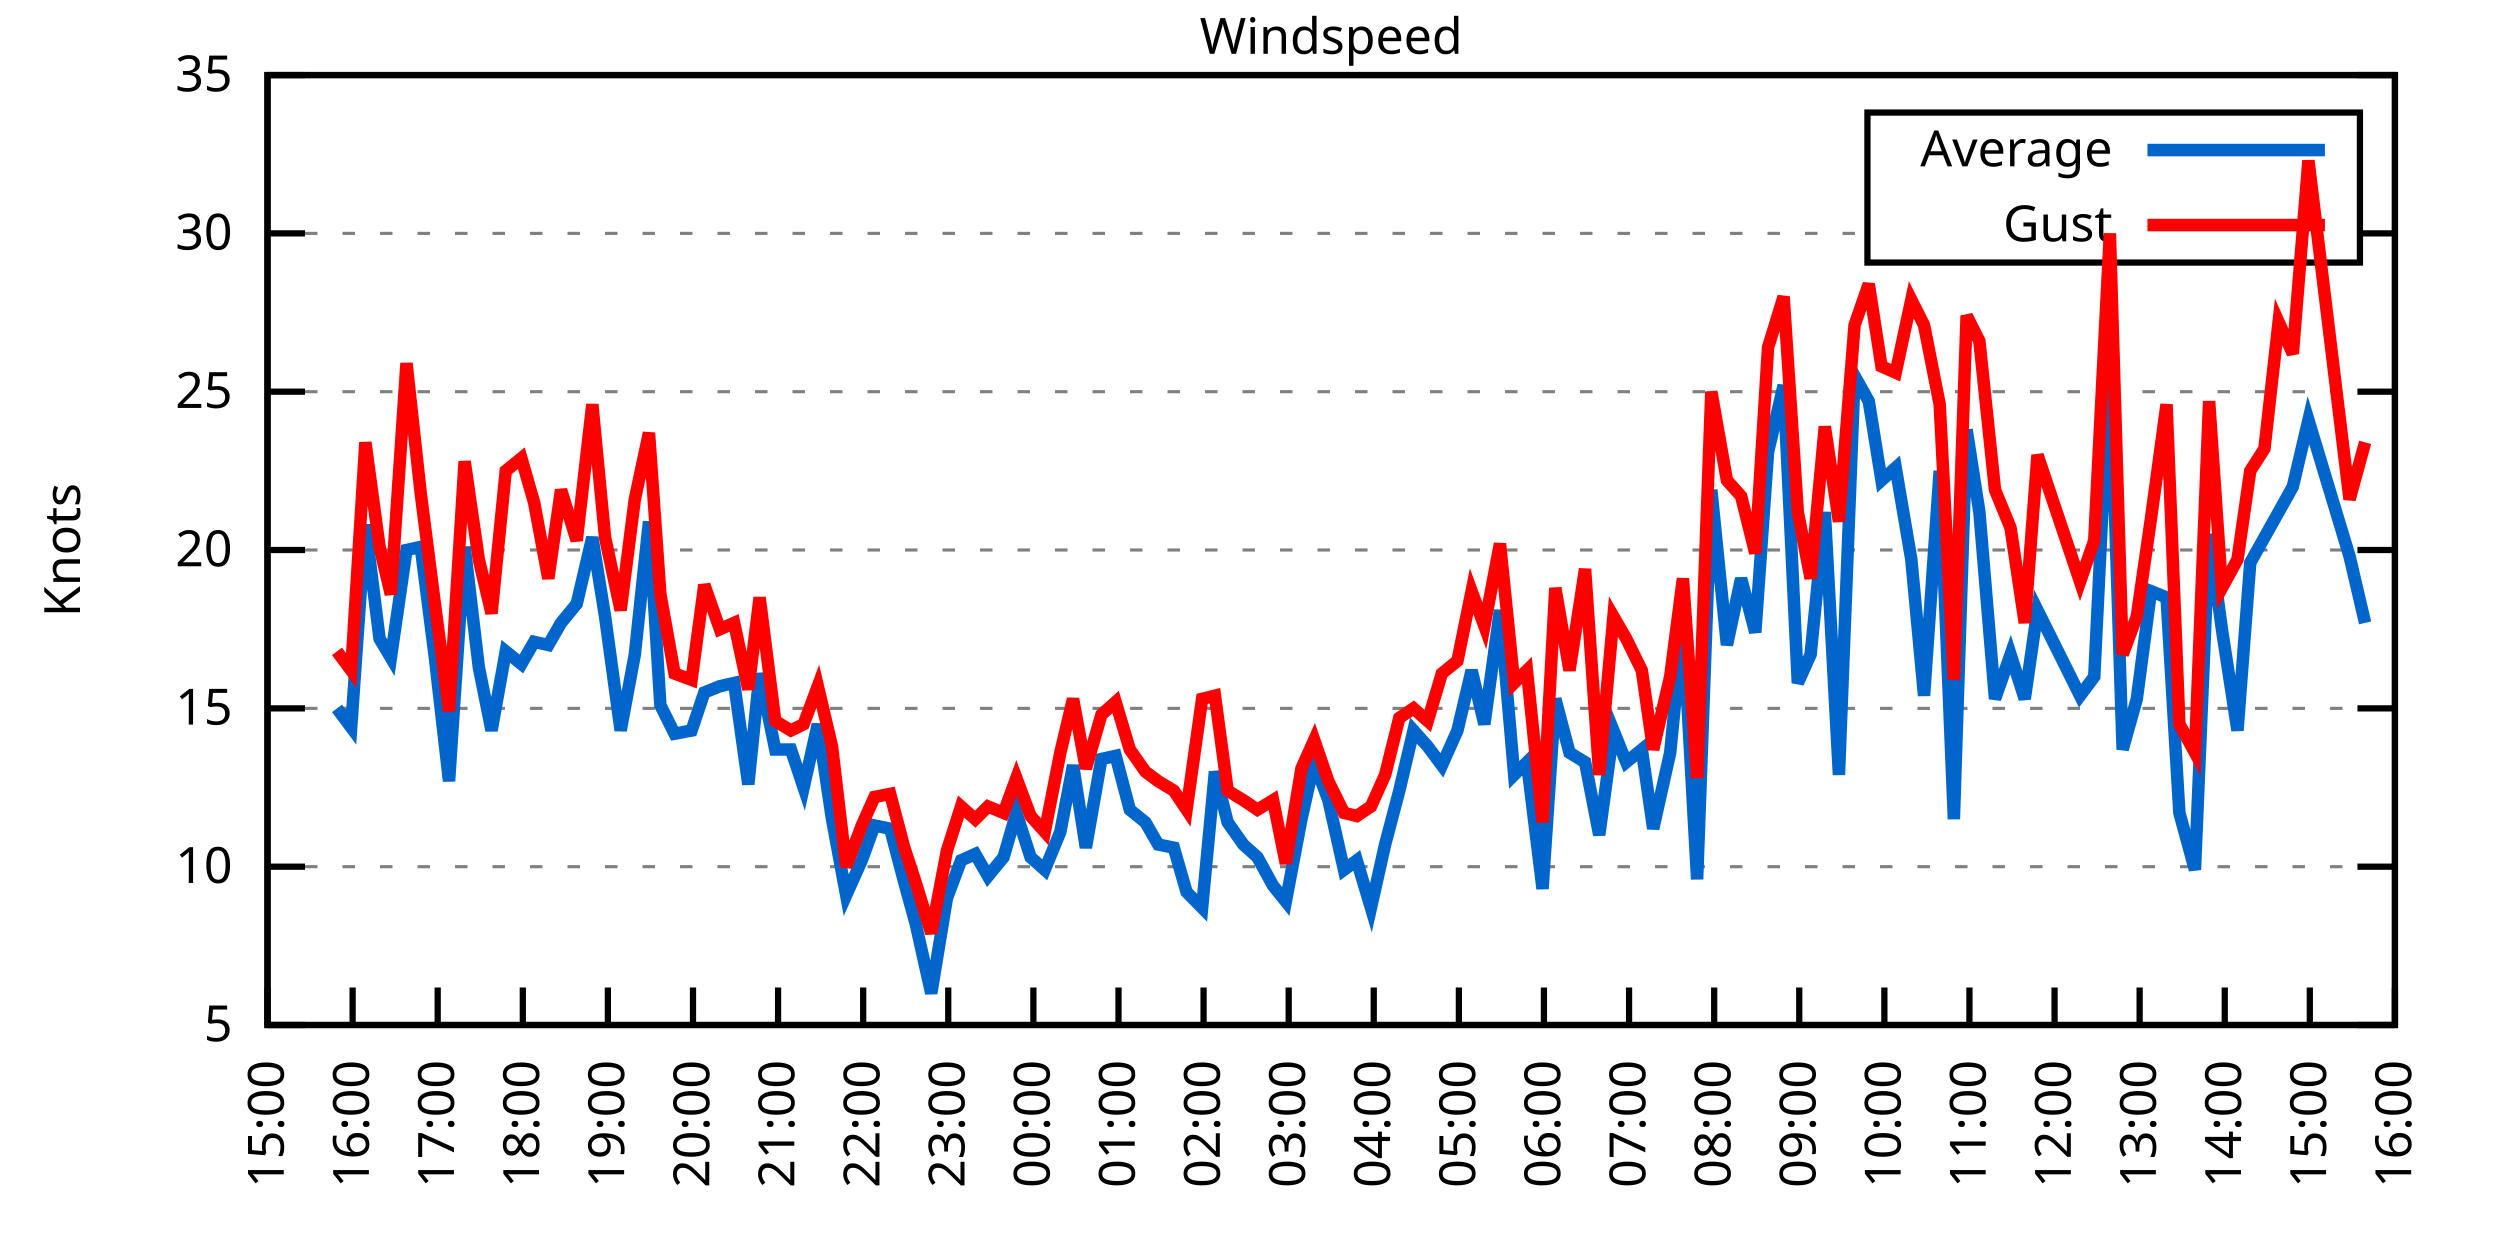
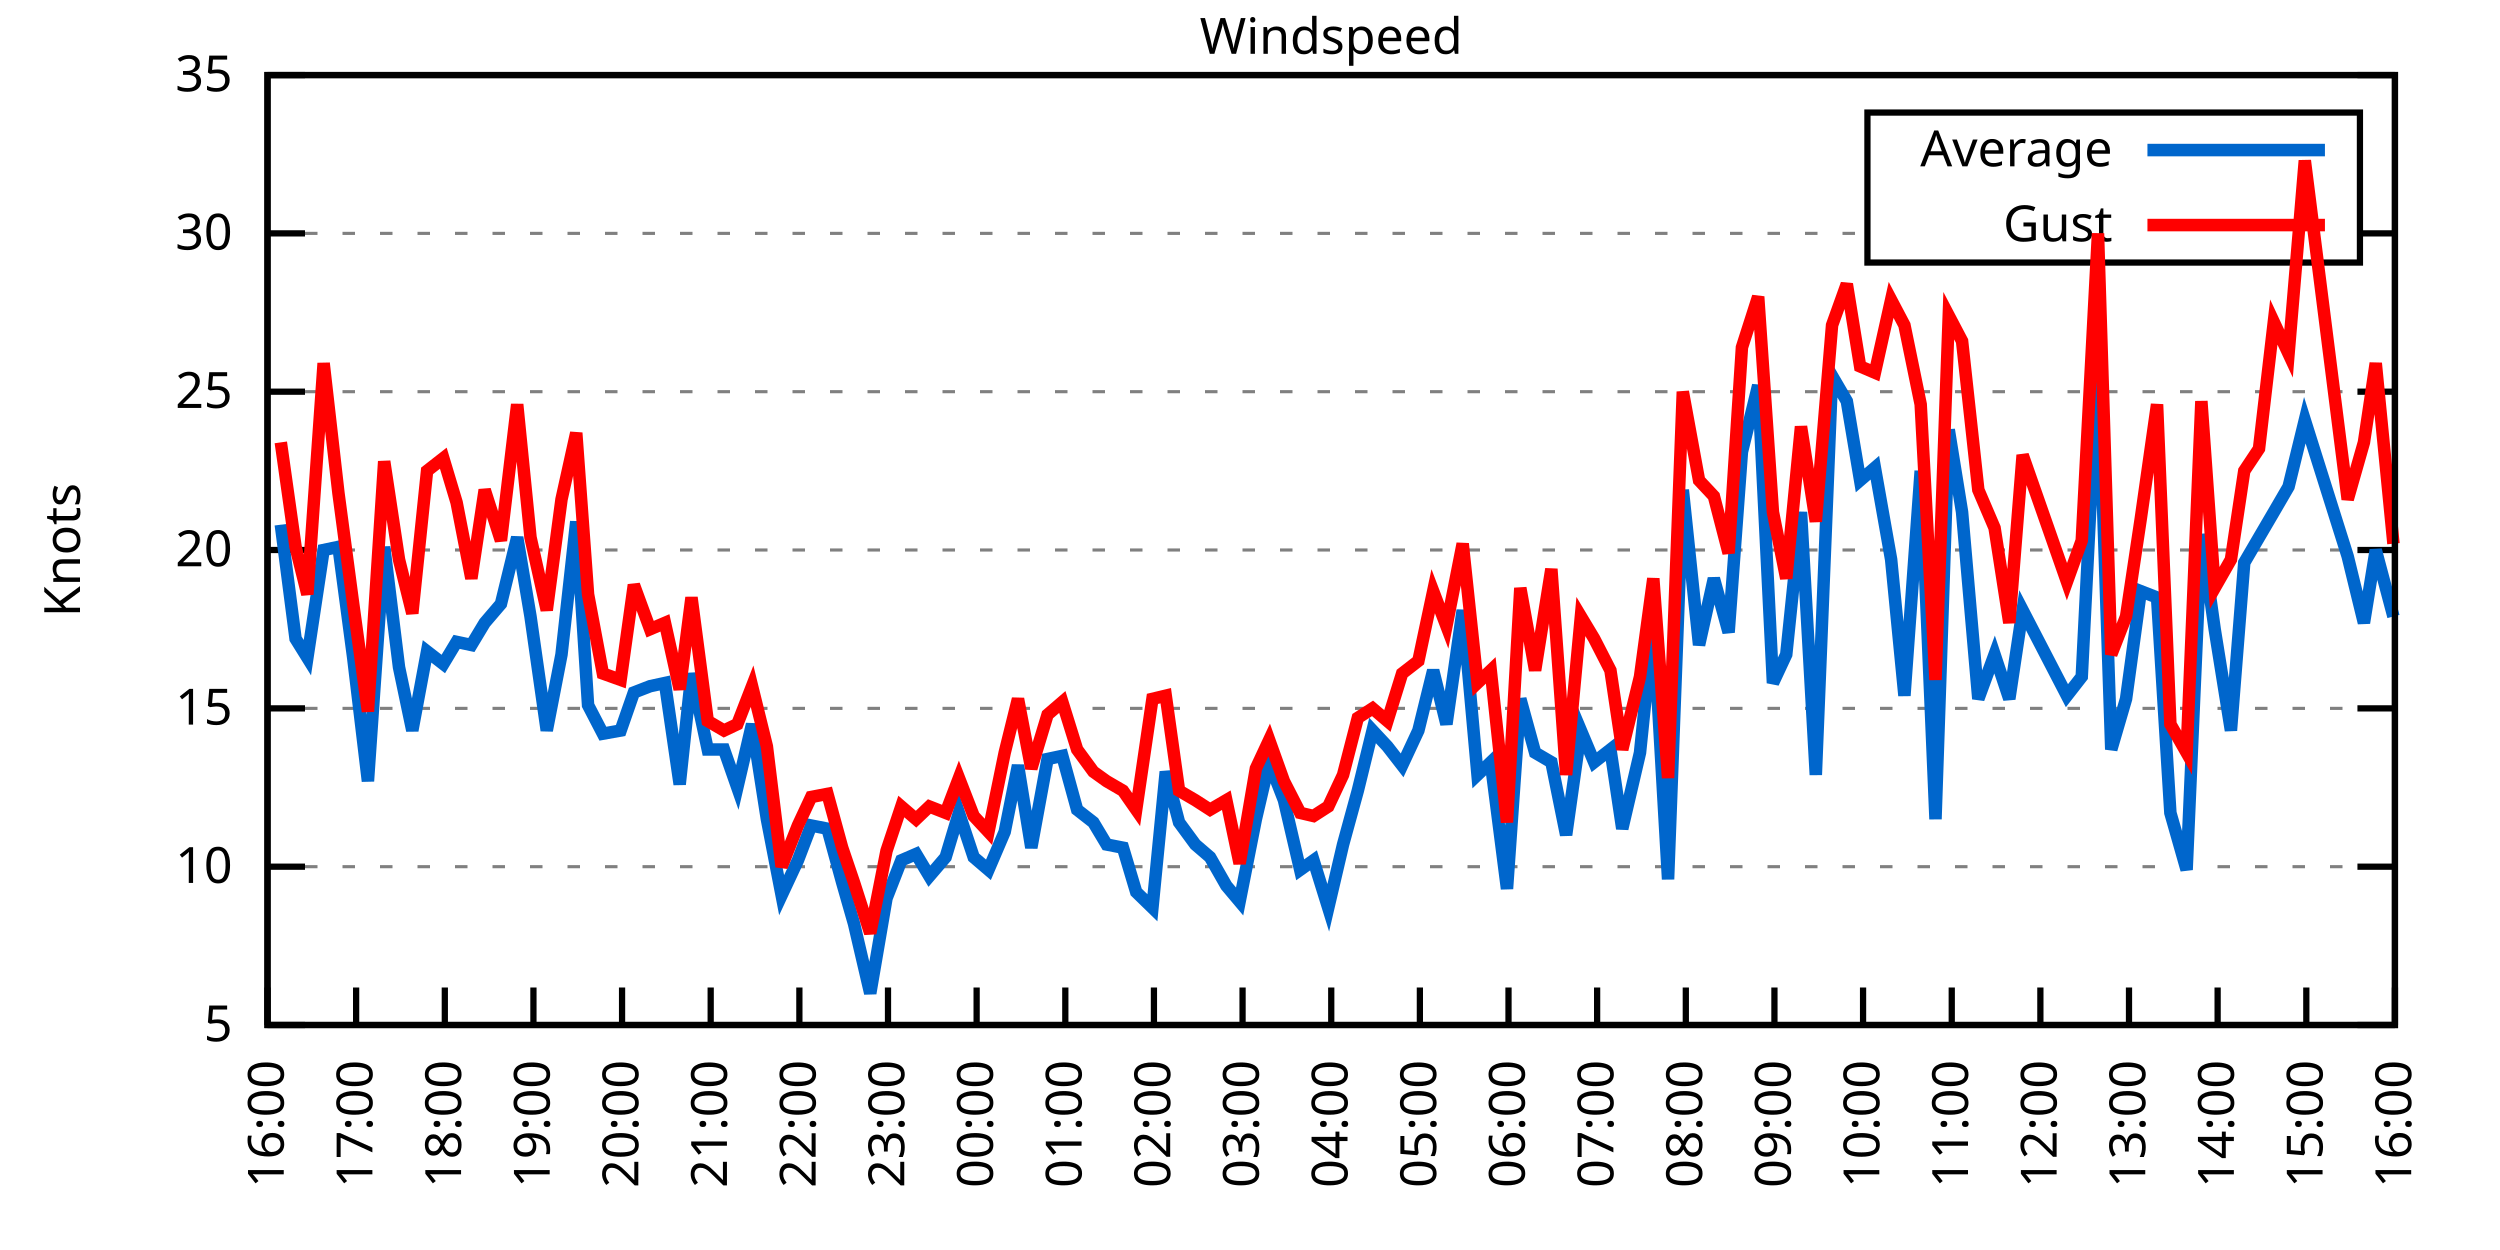
<svg xmlns="http://www.w3.org/2000/svg" xmlns:xlink="http://www.w3.org/1999/xlink" width="400" height="200" viewBox="0 0 400 200">
  <g id="gnuplot_canvas">
    <rect x="0" y="0" width="400" height="200" fill="none" />
    <defs>
      <circle id="gpDot" r="0.5" stroke-width="0.5" stroke="currentColor" />
      <path id="gpPt0" stroke-width="0.333" stroke="currentColor" d="M-1,0 h2 M0,-1 v2" />
      <path id="gpPt1" stroke-width="0.333" stroke="currentColor" d="M-1,-1 L1,1 M1,-1 L-1,1" />
      <path id="gpPt2" stroke-width="0.333" stroke="currentColor" d="M-1,0 L1,0 M0,-1 L0,1 M-1,-1 L1,1 M-1,1 L1,-1" />
      <rect id="gpPt3" stroke-width="0.333" stroke="currentColor" x="-1" y="-1" width="2" height="2" />
      <rect id="gpPt4" stroke-width="0.333" stroke="currentColor" fill="currentColor" x="-1" y="-1" width="2" height="2" />
      <circle id="gpPt5" stroke-width="0.333" stroke="currentColor" cx="0" cy="0" r="1" />
      <use xlink:href="#gpPt5" id="gpPt6" fill="currentColor" stroke="none" />
      <path id="gpPt7" stroke-width="0.333" stroke="currentColor" d="M0,-1.33 L-1.33,0.67 L1.33,0.67 z" />
      <use xlink:href="#gpPt7" id="gpPt8" fill="currentColor" stroke="none" />
      <use xlink:href="#gpPt7" id="gpPt9" stroke="currentColor" transform="rotate(180)" />
      <use xlink:href="#gpPt9" id="gpPt10" fill="currentColor" stroke="none" />
      <use xlink:href="#gpPt3" id="gpPt11" stroke="currentColor" transform="rotate(45)" />
      <use xlink:href="#gpPt11" id="gpPt12" fill="currentColor" stroke="none" />
      <path id="gpPt13" stroke-width="0.333" stroke="currentColor" d="M0,1.330 L1.265,0.411 L0.782,-1.067 L-0.782,-1.076 L-1.265,0.411 z" />
      <use xlink:href="#gpPt13" id="gpPt14" fill="currentColor" stroke="none" />
      <filter id="textbox" filterUnits="objectBoundingBox" x="0" y="0" height="1" width="1">
        <feFlood flood-color="white" flood-opacity="1" result="bgnd" />
        <feComposite in="SourceGraphic" in2="bgnd" operator="atop" />
      </filter>
      <filter id="greybox" filterUnits="objectBoundingBox" x="0" y="0" height="1" width="1">
        <feFlood flood-color="lightgrey" flood-opacity="1" result="grey" />
        <feComposite in="SourceGraphic" in2="grey" operator="atop" />
      </filter>
    </defs>
    <g fill="none" color="white" stroke="currentColor" stroke-width="1.00" stroke-linecap="butt" stroke-linejoin="miter">
</g>
    <g fill="none" color="black" stroke="currentColor" stroke-width="1.00" stroke-linecap="butt" stroke-linejoin="miter">
      <g stroke="none" shape-rendering="crispEdges">
        <polygon fill="rgb(255, 255, 255)" points="42.80,164.00 383.18,164.00 383.18,12.02 42.80,12.02 " />
      </g>
    </g>
    <g fill="none" color="black" stroke="currentColor" stroke-width="1.00" stroke-linecap="butt" stroke-linejoin="miter">
</g>
    <g fill="none" color="black" stroke="black" stroke-width="0.50" stroke-linecap="butt" stroke-linejoin="miter">
</g>
    <g fill="none" color="gray" stroke="currentColor" stroke-width="0.50" stroke-linecap="butt" stroke-linejoin="miter">
      <path stroke="gray" stroke-dasharray="2,4" class="gridline" d="M42.80,164.00 L383.19,164.00  " />
    </g>
    <g fill="none" color="gray" stroke="gray" stroke-width="1.00" stroke-linecap="butt" stroke-linejoin="miter">
</g>
    <g fill="none" color="black" stroke="currentColor" stroke-width="1.00" stroke-linecap="butt" stroke-linejoin="miter">
      <path stroke="black" d="M42.80,164.00 L48.80,164.00 M383.19,164.00 L377.19,164.00  " />
      <g transform="translate(37.20,166.60)" stroke="none" fill="black" font-family="Sans" font-size="8.00" text-anchor="end">
        <text>
          <tspan font-family="Sans"> 5</tspan>
        </text>
      </g>
    </g>
    <g fill="none" color="black" stroke="currentColor" stroke-width="1.00" stroke-linecap="butt" stroke-linejoin="miter">
</g>
    <g fill="none" color="black" stroke="black" stroke-width="0.50" stroke-linecap="butt" stroke-linejoin="miter">
</g>
    <g fill="none" color="gray" stroke="currentColor" stroke-width="0.50" stroke-linecap="butt" stroke-linejoin="miter">
      <path stroke="gray" stroke-dasharray="2,4" class="gridline" d="M42.80,138.67 L383.19,138.67  " />
    </g>
    <g fill="none" color="gray" stroke="gray" stroke-width="1.00" stroke-linecap="butt" stroke-linejoin="miter">
</g>
    <g fill="none" color="black" stroke="currentColor" stroke-width="1.00" stroke-linecap="butt" stroke-linejoin="miter">
      <path stroke="black" d="M42.80,138.67 L48.80,138.67 M383.19,138.67 L377.19,138.67  " />
      <g transform="translate(37.20,141.27)" stroke="none" fill="black" font-family="Sans" font-size="8.00" text-anchor="end">
        <text>
          <tspan font-family="Sans"> 10</tspan>
        </text>
      </g>
    </g>
    <g fill="none" color="black" stroke="currentColor" stroke-width="1.00" stroke-linecap="butt" stroke-linejoin="miter">
</g>
    <g fill="none" color="black" stroke="black" stroke-width="0.50" stroke-linecap="butt" stroke-linejoin="miter">
</g>
    <g fill="none" color="gray" stroke="currentColor" stroke-width="0.50" stroke-linecap="butt" stroke-linejoin="miter">
      <path stroke="gray" stroke-dasharray="2,4" class="gridline" d="M42.80,113.34 L383.19,113.34  " />
    </g>
    <g fill="none" color="gray" stroke="gray" stroke-width="1.00" stroke-linecap="butt" stroke-linejoin="miter">
</g>
    <g fill="none" color="black" stroke="currentColor" stroke-width="1.00" stroke-linecap="butt" stroke-linejoin="miter">
      <path stroke="black" d="M42.80,113.34 L48.80,113.34 M383.19,113.34 L377.19,113.34  " />
      <g transform="translate(37.20,115.94)" stroke="none" fill="black" font-family="Sans" font-size="8.00" text-anchor="end">
        <text>
          <tspan font-family="Sans"> 15</tspan>
        </text>
      </g>
    </g>
    <g fill="none" color="black" stroke="currentColor" stroke-width="1.00" stroke-linecap="butt" stroke-linejoin="miter">
</g>
    <g fill="none" color="black" stroke="black" stroke-width="0.50" stroke-linecap="butt" stroke-linejoin="miter">
</g>
    <g fill="none" color="gray" stroke="currentColor" stroke-width="0.50" stroke-linecap="butt" stroke-linejoin="miter">
      <path stroke="gray" stroke-dasharray="2,4" class="gridline" d="M42.80,88.00 L383.19,88.00  " />
    </g>
    <g fill="none" color="gray" stroke="gray" stroke-width="1.00" stroke-linecap="butt" stroke-linejoin="miter">
</g>
    <g fill="none" color="black" stroke="currentColor" stroke-width="1.00" stroke-linecap="butt" stroke-linejoin="miter">
      <path stroke="black" d="M42.80,88.00 L48.80,88.00 M383.19,88.00 L377.19,88.00  " />
      <g transform="translate(37.20,90.60)" stroke="none" fill="black" font-family="Sans" font-size="8.00" text-anchor="end">
        <text>
          <tspan font-family="Sans"> 20</tspan>
        </text>
      </g>
    </g>
    <g fill="none" color="black" stroke="currentColor" stroke-width="1.00" stroke-linecap="butt" stroke-linejoin="miter">
</g>
    <g fill="none" color="black" stroke="black" stroke-width="0.50" stroke-linecap="butt" stroke-linejoin="miter">
</g>
    <g fill="none" color="gray" stroke="currentColor" stroke-width="0.50" stroke-linecap="butt" stroke-linejoin="miter">
      <path stroke="gray" stroke-dasharray="2,4" class="gridline" d="M42.80,62.67 L383.19,62.67  " />
    </g>
    <g fill="none" color="gray" stroke="gray" stroke-width="1.00" stroke-linecap="butt" stroke-linejoin="miter">
</g>
    <g fill="none" color="black" stroke="currentColor" stroke-width="1.00" stroke-linecap="butt" stroke-linejoin="miter">
      <path stroke="black" d="M42.80,62.67 L48.80,62.67 M383.19,62.67 L377.19,62.67  " />
      <g transform="translate(37.20,65.27)" stroke="none" fill="black" font-family="Sans" font-size="8.00" text-anchor="end">
        <text>
          <tspan font-family="Sans"> 25</tspan>
        </text>
      </g>
    </g>
    <g fill="none" color="black" stroke="currentColor" stroke-width="1.00" stroke-linecap="butt" stroke-linejoin="miter">
</g>
    <g fill="none" color="black" stroke="black" stroke-width="0.50" stroke-linecap="butt" stroke-linejoin="miter">
</g>
    <g fill="none" color="gray" stroke="currentColor" stroke-width="0.50" stroke-linecap="butt" stroke-linejoin="miter">
      <path stroke="gray" stroke-dasharray="2,4" class="gridline" d="M42.80,37.34 L298.79,37.34 M377.59,37.34 L383.19,37.34  " />
    </g>
    <g fill="none" color="gray" stroke="gray" stroke-width="1.00" stroke-linecap="butt" stroke-linejoin="miter">
</g>
    <g fill="none" color="black" stroke="currentColor" stroke-width="1.00" stroke-linecap="butt" stroke-linejoin="miter">
      <path stroke="black" d="M42.80,37.34 L48.80,37.34 M383.19,37.34 L377.19,37.34  " />
      <g transform="translate(37.20,39.94)" stroke="none" fill="black" font-family="Sans" font-size="8.00" text-anchor="end">
        <text>
          <tspan font-family="Sans"> 30</tspan>
        </text>
      </g>
    </g>
    <g fill="none" color="black" stroke="currentColor" stroke-width="1.00" stroke-linecap="butt" stroke-linejoin="miter">
</g>
    <g fill="none" color="black" stroke="black" stroke-width="0.50" stroke-linecap="butt" stroke-linejoin="miter">
</g>
    <g fill="none" color="gray" stroke="currentColor" stroke-width="0.50" stroke-linecap="butt" stroke-linejoin="miter">
      <path stroke="gray" stroke-dasharray="2,4" class="gridline" d="M42.80,12.01 L383.19,12.01  " />
    </g>
    <g fill="none" color="gray" stroke="gray" stroke-width="1.00" stroke-linecap="butt" stroke-linejoin="miter">
</g>
    <g fill="none" color="black" stroke="currentColor" stroke-width="1.00" stroke-linecap="butt" stroke-linejoin="miter">
      <path stroke="black" d="M42.80,12.01 L48.80,12.01 M383.19,12.01 L377.19,12.01  " />
      <g transform="translate(37.20,14.61)" stroke="none" fill="black" font-family="Sans" font-size="8.00" text-anchor="end">
        <text>
          <tspan font-family="Sans"> 35</tspan>
        </text>
      </g>
    </g>
    <g fill="none" color="black" stroke="currentColor" stroke-width="1.00" stroke-linecap="butt" stroke-linejoin="miter">
      <path stroke="black" d="M42.80,164.00 L42.80,158.00  " />
      <g transform="translate(45.40,169.60) rotate(270.00)" stroke="none" fill="black" font-family="Sans" font-size="8.00" text-anchor="end">
        <text>
-           <tspan font-family="Sans">15:00</tspan>
-         </text>
-       </g>
-     </g>
-     <g fill="none" color="black" stroke="currentColor" stroke-width="1.00" stroke-linecap="butt" stroke-linejoin="miter">
-       <path stroke="black" d="M56.42,164.00 L56.42,158.00  " />
-       <g transform="translate(59.02,169.60) rotate(270.00)" stroke="none" fill="black" font-family="Sans" font-size="8.00" text-anchor="end">
-         <text>
          <tspan font-family="Sans">16:00</tspan>
        </text>
      </g>
    </g>
    <g fill="none" color="black" stroke="currentColor" stroke-width="1.00" stroke-linecap="butt" stroke-linejoin="miter">
-       <path stroke="black" d="M70.03,164.00 L70.03,158.00  " />
-       <g transform="translate(72.63,169.60) rotate(270.00)" stroke="none" fill="black" font-family="Sans" font-size="8.00" text-anchor="end">
+       <path stroke="black" d="M56.98,164.00 L56.98,158.00  " />
+       <g transform="translate(59.58,169.60) rotate(270.00)" stroke="none" fill="black" font-family="Sans" font-size="8.00" text-anchor="end">
        <text>
          <tspan font-family="Sans">17:00</tspan>
        </text>
      </g>
    </g>
    <g fill="none" color="black" stroke="currentColor" stroke-width="1.00" stroke-linecap="butt" stroke-linejoin="miter">
-       <path stroke="black" d="M83.65,164.00 L83.65,158.00  " />
-       <g transform="translate(86.25,169.60) rotate(270.00)" stroke="none" fill="black" font-family="Sans" font-size="8.00" text-anchor="end">
+       <path stroke="black" d="M71.17,164.00 L71.17,158.00  " />
+       <g transform="translate(73.77,169.60) rotate(270.00)" stroke="none" fill="black" font-family="Sans" font-size="8.00" text-anchor="end">
        <text>
          <tspan font-family="Sans">18:00</tspan>
        </text>
      </g>
    </g>
    <g fill="none" color="black" stroke="currentColor" stroke-width="1.00" stroke-linecap="butt" stroke-linejoin="miter">
-       <path stroke="black" d="M97.26,164.00 L97.26,158.00  " />
-       <g transform="translate(99.86,169.60) rotate(270.00)" stroke="none" fill="black" font-family="Sans" font-size="8.00" text-anchor="end">
+       <path stroke="black" d="M85.35,164.00 L85.35,158.00  " />
+       <g transform="translate(87.95,169.60) rotate(270.00)" stroke="none" fill="black" font-family="Sans" font-size="8.00" text-anchor="end">
        <text>
          <tspan font-family="Sans">19:00</tspan>
        </text>
      </g>
    </g>
    <g fill="none" color="black" stroke="currentColor" stroke-width="1.00" stroke-linecap="butt" stroke-linejoin="miter">
-       <path stroke="black" d="M110.88,164.00 L110.88,158.00  " />
-       <g transform="translate(113.48,169.60) rotate(270.00)" stroke="none" fill="black" font-family="Sans" font-size="8.00" text-anchor="end">
+       <path stroke="black" d="M99.53,164.00 L99.53,158.00  " />
+       <g transform="translate(102.13,169.60) rotate(270.00)" stroke="none" fill="black" font-family="Sans" font-size="8.00" text-anchor="end">
        <text>
          <tspan font-family="Sans">20:00</tspan>
        </text>
      </g>
    </g>
    <g fill="none" color="black" stroke="currentColor" stroke-width="1.00" stroke-linecap="butt" stroke-linejoin="miter">
-       <path stroke="black" d="M124.49,164.00 L124.49,158.00  " />
-       <g transform="translate(127.09,169.60) rotate(270.00)" stroke="none" fill="black" font-family="Sans" font-size="8.00" text-anchor="end">
+       <path stroke="black" d="M113.71,164.00 L113.71,158.00  " />
+       <g transform="translate(116.31,169.60) rotate(270.00)" stroke="none" fill="black" font-family="Sans" font-size="8.00" text-anchor="end">
        <text>
          <tspan font-family="Sans">21:00</tspan>
        </text>
      </g>
    </g>
    <g fill="none" color="black" stroke="currentColor" stroke-width="1.00" stroke-linecap="butt" stroke-linejoin="miter">
-       <path stroke="black" d="M138.11,164.00 L138.11,158.00  " />
-       <g transform="translate(140.71,169.60) rotate(270.00)" stroke="none" fill="black" font-family="Sans" font-size="8.00" text-anchor="end">
+       <path stroke="black" d="M127.90,164.00 L127.90,158.00  " />
+       <g transform="translate(130.50,169.60) rotate(270.00)" stroke="none" fill="black" font-family="Sans" font-size="8.00" text-anchor="end">
        <text>
          <tspan font-family="Sans">22:00</tspan>
        </text>
      </g>
    </g>
    <g fill="none" color="black" stroke="currentColor" stroke-width="1.00" stroke-linecap="butt" stroke-linejoin="miter">
-       <path stroke="black" d="M151.72,164.00 L151.72,158.00  " />
-       <g transform="translate(154.32,169.60) rotate(270.00)" stroke="none" fill="black" font-family="Sans" font-size="8.00" text-anchor="end">
+       <path stroke="black" d="M142.08,164.00 L142.08,158.00  " />
+       <g transform="translate(144.68,169.60) rotate(270.00)" stroke="none" fill="black" font-family="Sans" font-size="8.00" text-anchor="end">
        <text>
          <tspan font-family="Sans">23:00</tspan>
        </text>
      </g>
    </g>
    <g fill="none" color="black" stroke="currentColor" stroke-width="1.00" stroke-linecap="butt" stroke-linejoin="miter">
-       <path stroke="black" d="M165.34,164.00 L165.34,158.00  " />
-       <g transform="translate(167.94,169.60) rotate(270.00)" stroke="none" fill="black" font-family="Sans" font-size="8.00" text-anchor="end">
+       <path stroke="black" d="M156.26,164.00 L156.26,158.00  " />
+       <g transform="translate(158.86,169.60) rotate(270.00)" stroke="none" fill="black" font-family="Sans" font-size="8.00" text-anchor="end">
        <text>
          <tspan font-family="Sans">00:00</tspan>
        </text>
      </g>
    </g>
    <g fill="none" color="black" stroke="currentColor" stroke-width="1.00" stroke-linecap="butt" stroke-linejoin="miter">
-       <path stroke="black" d="M178.96,164.00 L178.96,158.00  " />
-       <g transform="translate(181.56,169.60) rotate(270.00)" stroke="none" fill="black" font-family="Sans" font-size="8.00" text-anchor="end">
+       <path stroke="black" d="M170.45,164.00 L170.45,158.00  " />
+       <g transform="translate(173.05,169.60) rotate(270.00)" stroke="none" fill="black" font-family="Sans" font-size="8.00" text-anchor="end">
        <text>
          <tspan font-family="Sans">01:00</tspan>
        </text>
      </g>
    </g>
    <g fill="none" color="black" stroke="currentColor" stroke-width="1.00" stroke-linecap="butt" stroke-linejoin="miter">
-       <path stroke="black" d="M192.57,164.00 L192.57,158.00  " />
-       <g transform="translate(195.17,169.60) rotate(270.00)" stroke="none" fill="black" font-family="Sans" font-size="8.00" text-anchor="end">
+       <path stroke="black" d="M184.63,164.00 L184.63,158.00  " />
+       <g transform="translate(187.23,169.60) rotate(270.00)" stroke="none" fill="black" font-family="Sans" font-size="8.00" text-anchor="end">
        <text>
          <tspan font-family="Sans">02:00</tspan>
        </text>
      </g>
    </g>
    <g fill="none" color="black" stroke="currentColor" stroke-width="1.00" stroke-linecap="butt" stroke-linejoin="miter">
-       <path stroke="black" d="M206.19,164.00 L206.19,158.00  " />
-       <g transform="translate(208.79,169.60) rotate(270.00)" stroke="none" fill="black" font-family="Sans" font-size="8.00" text-anchor="end">
+       <path stroke="black" d="M198.81,164.00 L198.81,158.00  " />
+       <g transform="translate(201.41,169.60) rotate(270.00)" stroke="none" fill="black" font-family="Sans" font-size="8.00" text-anchor="end">
        <text>
          <tspan font-family="Sans">03:00</tspan>
        </text>
      </g>
    </g>
    <g fill="none" color="black" stroke="currentColor" stroke-width="1.00" stroke-linecap="butt" stroke-linejoin="miter">
-       <path stroke="black" d="M219.80,164.00 L219.80,158.00  " />
-       <g transform="translate(222.40,169.60) rotate(270.00)" stroke="none" fill="black" font-family="Sans" font-size="8.00" text-anchor="end">
+       <path stroke="black" d="M213.00,164.00 L213.00,158.00  " />
+       <g transform="translate(215.60,169.60) rotate(270.00)" stroke="none" fill="black" font-family="Sans" font-size="8.00" text-anchor="end">
        <text>
          <tspan font-family="Sans">04:00</tspan>
        </text>
      </g>
    </g>
    <g fill="none" color="black" stroke="currentColor" stroke-width="1.00" stroke-linecap="butt" stroke-linejoin="miter">
-       <path stroke="black" d="M233.42,164.00 L233.42,158.00  " />
-       <g transform="translate(236.02,169.60) rotate(270.00)" stroke="none" fill="black" font-family="Sans" font-size="8.00" text-anchor="end">
+       <path stroke="black" d="M227.18,164.00 L227.18,158.00  " />
+       <g transform="translate(229.78,169.60) rotate(270.00)" stroke="none" fill="black" font-family="Sans" font-size="8.00" text-anchor="end">
        <text>
          <tspan font-family="Sans">05:00</tspan>
        </text>
      </g>
    </g>
    <g fill="none" color="black" stroke="currentColor" stroke-width="1.00" stroke-linecap="butt" stroke-linejoin="miter">
-       <path stroke="black" d="M247.03,164.00 L247.03,158.00  " />
-       <g transform="translate(249.63,169.60) rotate(270.00)" stroke="none" fill="black" font-family="Sans" font-size="8.00" text-anchor="end">
+       <path stroke="black" d="M241.36,164.00 L241.36,158.00  " />
+       <g transform="translate(243.96,169.60) rotate(270.00)" stroke="none" fill="black" font-family="Sans" font-size="8.00" text-anchor="end">
        <text>
          <tspan font-family="Sans">06:00</tspan>
        </text>
      </g>
    </g>
    <g fill="none" color="black" stroke="currentColor" stroke-width="1.00" stroke-linecap="butt" stroke-linejoin="miter">
-       <path stroke="black" d="M260.65,164.00 L260.65,158.00  " />
-       <g transform="translate(263.25,169.60) rotate(270.00)" stroke="none" fill="black" font-family="Sans" font-size="8.00" text-anchor="end">
+       <path stroke="black" d="M255.54,164.00 L255.54,158.00  " />
+       <g transform="translate(258.14,169.60) rotate(270.00)" stroke="none" fill="black" font-family="Sans" font-size="8.00" text-anchor="end">
        <text>
          <tspan font-family="Sans">07:00</tspan>
        </text>
      </g>
    </g>
    <g fill="none" color="black" stroke="currentColor" stroke-width="1.00" stroke-linecap="butt" stroke-linejoin="miter">
-       <path stroke="black" d="M274.27,164.00 L274.27,158.00  " />
-       <g transform="translate(276.87,169.60) rotate(270.00)" stroke="none" fill="black" font-family="Sans" font-size="8.00" text-anchor="end">
+       <path stroke="black" d="M269.73,164.00 L269.73,158.00  " />
+       <g transform="translate(272.33,169.60) rotate(270.00)" stroke="none" fill="black" font-family="Sans" font-size="8.00" text-anchor="end">
        <text>
          <tspan font-family="Sans">08:00</tspan>
        </text>
      </g>
    </g>
    <g fill="none" color="black" stroke="currentColor" stroke-width="1.00" stroke-linecap="butt" stroke-linejoin="miter">
-       <path stroke="black" d="M287.88,164.00 L287.88,158.00  " />
-       <g transform="translate(290.48,169.60) rotate(270.00)" stroke="none" fill="black" font-family="Sans" font-size="8.00" text-anchor="end">
+       <path stroke="black" d="M283.91,164.00 L283.91,158.00  " />
+       <g transform="translate(286.51,169.60) rotate(270.00)" stroke="none" fill="black" font-family="Sans" font-size="8.00" text-anchor="end">
        <text>
          <tspan font-family="Sans">09:00</tspan>
        </text>
      </g>
    </g>
    <g fill="none" color="black" stroke="currentColor" stroke-width="1.00" stroke-linecap="butt" stroke-linejoin="miter">
-       <path stroke="black" d="M301.50,164.00 L301.50,158.00  " />
-       <g transform="translate(304.10,169.60) rotate(270.00)" stroke="none" fill="black" font-family="Sans" font-size="8.00" text-anchor="end">
+       <path stroke="black" d="M298.09,164.00 L298.09,158.00  " />
+       <g transform="translate(300.69,169.60) rotate(270.00)" stroke="none" fill="black" font-family="Sans" font-size="8.00" text-anchor="end">
        <text>
          <tspan font-family="Sans">10:00</tspan>
        </text>
      </g>
    </g>
    <g fill="none" color="black" stroke="currentColor" stroke-width="1.00" stroke-linecap="butt" stroke-linejoin="miter">
-       <path stroke="black" d="M315.11,164.00 L315.11,158.00  " />
-       <g transform="translate(317.71,169.60) rotate(270.00)" stroke="none" fill="black" font-family="Sans" font-size="8.00" text-anchor="end">
+       <path stroke="black" d="M312.28,164.00 L312.28,158.00  " />
+       <g transform="translate(314.88,169.60) rotate(270.00)" stroke="none" fill="black" font-family="Sans" font-size="8.00" text-anchor="end">
        <text>
          <tspan font-family="Sans">11:00</tspan>
        </text>
      </g>
    </g>
    <g fill="none" color="black" stroke="currentColor" stroke-width="1.00" stroke-linecap="butt" stroke-linejoin="miter">
-       <path stroke="black" d="M328.73,164.00 L328.73,158.00  " />
-       <g transform="translate(331.33,169.60) rotate(270.00)" stroke="none" fill="black" font-family="Sans" font-size="8.00" text-anchor="end">
+       <path stroke="black" d="M326.46,164.00 L326.46,158.00  " />
+       <g transform="translate(329.06,169.60) rotate(270.00)" stroke="none" fill="black" font-family="Sans" font-size="8.00" text-anchor="end">
        <text>
          <tspan font-family="Sans">12:00</tspan>
        </text>
      </g>
    </g>
    <g fill="none" color="black" stroke="currentColor" stroke-width="1.00" stroke-linecap="butt" stroke-linejoin="miter">
-       <path stroke="black" d="M342.34,164.00 L342.34,158.00  " />
-       <g transform="translate(344.94,169.60) rotate(270.00)" stroke="none" fill="black" font-family="Sans" font-size="8.00" text-anchor="end">
+       <path stroke="black" d="M340.64,164.00 L340.64,158.00  " />
+       <g transform="translate(343.24,169.60) rotate(270.00)" stroke="none" fill="black" font-family="Sans" font-size="8.00" text-anchor="end">
        <text>
          <tspan font-family="Sans">13:00</tspan>
        </text>
      </g>
    </g>
    <g fill="none" color="black" stroke="currentColor" stroke-width="1.00" stroke-linecap="butt" stroke-linejoin="miter">
-       <path stroke="black" d="M355.96,164.00 L355.96,158.00  " />
-       <g transform="translate(358.56,169.60) rotate(270.00)" stroke="none" fill="black" font-family="Sans" font-size="8.00" text-anchor="end">
+       <path stroke="black" d="M354.82,164.00 L354.82,158.00  " />
+       <g transform="translate(357.42,169.60) rotate(270.00)" stroke="none" fill="black" font-family="Sans" font-size="8.00" text-anchor="end">
        <text>
          <tspan font-family="Sans">14:00</tspan>
        </text>
      </g>
    </g>
    <g fill="none" color="black" stroke="currentColor" stroke-width="1.00" stroke-linecap="butt" stroke-linejoin="miter">
-       <path stroke="black" d="M369.57,164.00 L369.57,158.00  " />
-       <g transform="translate(372.17,169.60) rotate(270.00)" stroke="none" fill="black" font-family="Sans" font-size="8.00" text-anchor="end">
+       <path stroke="black" d="M369.01,164.00 L369.01,158.00  " />
+       <g transform="translate(371.61,169.60) rotate(270.00)" stroke="none" fill="black" font-family="Sans" font-size="8.00" text-anchor="end">
        <text>
          <tspan font-family="Sans">15:00</tspan>
        </text>
      </g>
    </g>
    <g fill="none" color="black" stroke="currentColor" stroke-width="1.00" stroke-linecap="butt" stroke-linejoin="miter">
      <path stroke="black" d="M383.19,164.00 L383.19,158.00  " />
      <g transform="translate(385.79,169.60) rotate(270.00)" stroke="none" fill="black" font-family="Sans" font-size="8.00" text-anchor="end">
        <text>
          <tspan font-family="Sans">16:00</tspan>
        </text>
      </g>
    </g>
    <g fill="none" color="black" stroke="currentColor" stroke-width="1.00" stroke-linecap="butt" stroke-linejoin="miter">
</g>
    <g fill="none" color="black" stroke="currentColor" stroke-width="1.00" stroke-linecap="butt" stroke-linejoin="miter">
      <path stroke="black" d="M42.80,12.01 L42.80,164.00 L383.19,164.00 L383.19,12.01 L42.80,12.01 Z  " />
    </g>
    <g fill="none" color="black" stroke="currentColor" stroke-width="1.00" stroke-linecap="butt" stroke-linejoin="miter">
</g>
    <g fill="none" color="black" stroke="currentColor" stroke-width="1.00" stroke-linecap="butt" stroke-linejoin="miter">
      <path stroke="black" d="M298.79,42.01 L298.79,18.01 L377.59,18.01 L377.59,42.01 L298.79,42.01 Z  " />
    </g>
    <g id="Windspeed_plot_1">
      <g fill="none" color="white" stroke="black" stroke-width="2.00" stroke-linecap="butt" stroke-linejoin="miter">
</g>
      <g fill="none" color="black" stroke="currentColor" stroke-width="2.00" stroke-linecap="butt" stroke-linejoin="miter">
        <g transform="translate(337.99,26.61)" stroke="none" fill="black" font-family="Sans" font-size="8.00" text-anchor="end">
          <text>
            <tspan font-family="Sans">Average</tspan>
          </text>
        </g>
      </g>
      <g fill="none" color="black" stroke="currentColor" stroke-width="2.00" stroke-linecap="butt" stroke-linejoin="miter">
-         <path stroke="rgb(  0, 102, 204)" d="M343.59,24.01 L371.99,24.01 M53.92,113.34 L56.19,116.38 L58.46,83.95 L60.73,102.19 L62.54,105.23 L65.04,88.00   L67.31,87.50 L69.58,105.23 L71.85,124.99 L74.34,87.50 L76.61,106.75 L78.65,116.88 L80.92,104.22 L83.42,106.24   L85.46,102.70 L87.73,103.20 L89.77,99.66 L92.27,96.62 L94.77,85.98 L96.81,98.64 L99.30,116.88 L101.57,104.72   L103.84,83.45 L105.66,112.83 L107.93,117.39 L110.65,116.88 L112.69,110.80 L115.19,109.79 L117.46,109.28 L119.73,125.50   L121.54,107.76 L124.04,119.92 L126.54,119.92 L128.58,126.00 L130.85,115.87 L133.12,131.07 L135.39,143.23 L137.88,137.66   L139.92,132.08 L142.42,132.59 L144.69,141.20 L146.51,147.79 L149.00,158.93 L151.50,143.73 L153.77,137.66 L156.04,136.64   L158.08,140.19 L160.57,137.15 L162.62,130.06 L164.89,137.15 L167.16,139.17 L169.65,133.10 L171.69,122.46 L173.74,135.63   L176.23,121.44 L178.50,120.94 L180.77,129.55 L183.27,131.58 L185.31,135.12 L187.81,135.63 L189.85,142.72 L192.34,145.25   L194.39,123.47 L196.43,131.58 L198.93,135.12 L201.19,137.15 L203.69,141.71 L205.73,144.24 L208.23,131.07 L210.27,121.95   L212.54,128.03 L215.04,139.17 L217.08,137.66 L219.35,145.25 L221.62,135.12 L223.89,126.51 L226.16,116.88 L228.43,119.42   L230.70,122.46 L233.19,116.88 L235.46,107.26 L237.50,115.87 L240.00,97.63 L242.27,123.98 L244.31,121.95 L246.81,142.21   L248.85,111.82 L251.12,120.43 L253.61,121.95 L255.88,133.60 L258.15,116.88 L260.20,121.95 L262.69,119.92 L264.51,132.59   L267.23,120.43 L269.27,99.66 L271.54,140.69 L273.81,78.38 L276.31,103.20 L278.58,92.56 L280.85,101.18 L282.89,72.30   L285.38,61.66 L287.65,109.28 L289.70,104.72 L291.97,81.93 L294.23,123.98 L296.73,60.14 L299.00,64.19 L301.04,76.86   L303.31,74.83 L305.81,89.52 L307.85,111.31 L310.35,75.34 L312.62,131.07 L314.66,68.75 L316.70,81.93 L319.20,111.82   L321.69,104.72 L323.96,111.82 L326.00,97.63 L332.81,111.31 L335.08,108.27 L337.58,57.10 L339.62,119.92 L341.89,111.82   L344.16,94.59 L346.65,95.60 L348.70,130.06 L351.19,139.17 L353.46,85.47 L355.50,100.67 L358.00,116.88 L360.04,90.03   L362.31,85.98 L364.58,81.93 L366.85,77.87 L369.35,67.23 L375.93,89.02 L378.42,99.66  " />
+         <path stroke="rgb(  0, 102, 204)" d="M343.59,24.01 L371.99,24.01 M44.93,83.95 L47.29,102.19 L49.18,105.23 L51.78,88.00 L54.15,87.50 L56.51,105.23   L58.87,124.99 L61.47,87.50 L63.84,106.75 L65.97,116.88 L68.33,104.22 L70.93,106.24 L73.06,102.70 L75.42,103.20   L77.55,99.66 L80.15,96.62 L82.75,85.98 L84.88,98.64 L87.48,116.88 L89.84,104.72 L92.20,83.45 L94.09,112.83   L96.46,117.39 L99.30,116.88 L101.42,110.80 L104.02,109.79 L106.39,109.28 L108.75,125.50 L110.64,107.76 L113.24,119.92   L115.84,119.92 L117.97,126.00 L120.33,115.87 L122.70,131.07 L125.06,143.23 L127.66,137.66 L129.79,132.08 L132.39,132.59   L134.75,141.20 L136.64,147.79 L139.24,158.93 L141.84,143.73 L144.21,137.66 L146.57,136.64 L148.70,140.19 L151.30,137.15   L153.43,130.06 L155.79,137.15 L158.15,139.17 L160.75,133.10 L162.88,122.46 L165.01,135.63 L167.61,121.44 L169.97,120.94   L172.34,129.55 L174.94,131.58 L177.06,135.12 L179.67,135.63 L181.79,142.72 L184.39,145.25 L186.52,123.47 L188.65,131.58   L191.25,135.12 L193.61,137.15 L196.21,141.71 L198.34,144.24 L200.94,131.07 L203.07,121.95 L205.43,128.03 L208.03,139.17   L210.16,137.66 L212.52,145.25 L214.89,135.12 L217.25,126.51 L219.61,116.88 L221.98,119.42 L224.34,122.46 L226.94,116.88   L229.31,107.26 L231.43,115.87 L234.03,97.63 L236.40,123.98 L238.52,121.95 L241.12,142.21 L243.25,111.82 L245.62,120.43   L248.22,121.95 L250.58,133.60 L252.94,116.88 L255.07,121.95 L257.67,119.92 L259.56,132.59 L262.40,120.43 L264.53,99.66   L266.89,140.69 L269.25,78.38 L271.85,103.20 L274.22,92.56 L276.58,101.18 L278.71,72.30 L281.31,61.66 L283.67,109.28   L285.80,104.72 L288.16,81.93 L290.53,123.98 L293.13,60.14 L295.49,64.19 L297.62,76.86 L299.98,74.83 L302.58,89.52   L304.71,111.31 L307.31,75.34 L309.68,131.07 L311.80,68.75 L313.93,81.93 L316.53,111.82 L319.13,104.72 L321.49,111.82   L323.62,97.63 L330.71,111.31 L333.08,108.27 L335.68,57.10 L337.80,119.92 L340.17,111.82 L342.53,94.59 L345.13,95.60   L347.26,130.06 L349.86,139.17 L352.22,85.47 L354.35,100.67 L356.95,116.88 L359.08,90.03 L361.44,85.98 L363.81,81.93   L366.17,77.87 L368.77,67.23 L375.63,89.02 L378.23,99.66 L380.12,88.00 L382.95,98.64  " />
      </g>
    </g>
    <g id="Windspeed_plot_2">
      <g fill="none" color="black" stroke="currentColor" stroke-width="2.00" stroke-linecap="butt" stroke-linejoin="miter">
        <g transform="translate(337.99,38.61)" stroke="none" fill="black" font-family="Sans" font-size="8.00" text-anchor="end">
          <text>
            <tspan font-family="Sans">Gust</tspan>
          </text>
        </g>
      </g>
      <g fill="none" color="black" stroke="currentColor" stroke-width="2.00" stroke-linecap="butt" stroke-linejoin="miter">
-         <path stroke="rgb(255,   0,   0)" d="M343.59,36.01 L371.99,36.01 M53.92,104.22 L56.19,107.26 L58.46,70.78 L60.73,87.50 L62.54,95.10 L65.04,58.11   L67.31,78.89 L69.58,96.62 L71.85,113.84 L74.34,73.82 L76.61,89.52 L78.65,98.14 L80.92,75.34 L83.42,73.31   L85.46,80.41 L87.73,92.56 L89.77,78.38 L92.27,86.49 L94.77,64.70 L96.81,85.98 L99.30,97.63 L101.57,79.90   L103.84,69.26 L105.66,95.10 L107.93,107.76 L110.65,108.78 L112.69,93.58 L115.19,100.67 L117.46,99.66 L119.73,110.30   L121.54,95.60 L124.04,115.36 L126.54,116.88 L128.58,115.87 L130.85,109.79 L133.12,119.42 L135.39,138.67 L137.88,132.08   L139.92,127.52 L142.42,127.02 L144.69,135.63 L146.51,141.20 L149.00,149.31 L151.50,136.14 L153.77,129.04 L156.04,131.07   L158.08,129.04 L160.57,130.06 L162.62,124.48 L164.89,130.56 L167.16,133.10 L169.65,120.43 L171.69,111.82 L173.74,122.96   L176.23,114.35 L178.50,112.32 L180.77,119.92 L183.27,123.47 L185.31,124.99 L187.81,126.51 L189.85,129.55 L192.34,111.82   L194.39,111.31 L196.43,126.51 L198.93,128.03 L201.19,129.55 L203.69,128.03 L205.73,138.16 L208.23,122.96 L210.27,118.40   L212.54,124.99 L215.04,130.06 L217.08,130.56 L219.35,129.04 L221.62,123.98 L223.89,114.86 L226.16,113.34 L228.43,115.36   L230.70,107.76 L233.19,105.74 L235.46,94.59 L237.50,100.16 L240.00,86.99 L242.27,109.28 L244.31,107.26 L246.81,131.58   L248.85,94.08 L251.12,107.26 L253.61,91.04 L255.88,123.98 L258.15,98.64 L260.20,102.19 L262.69,107.26 L264.51,119.92   L267.23,108.27 L269.27,92.56 L271.54,124.48 L273.81,62.67 L276.31,76.86 L278.58,79.39 L280.85,88.51 L282.89,55.58   L285.38,47.47 L287.65,81.93 L289.70,92.56 L291.97,68.25 L294.23,83.45 L296.73,52.03 L299.00,45.45 L301.04,58.62   L303.31,59.63 L305.81,47.98 L307.85,52.03 L310.35,64.70 L312.62,108.78 L314.66,50.51 L316.70,54.57 L319.20,78.38   L321.69,84.46 L323.96,99.66 L326.00,72.81 L332.81,93.07 L335.08,86.49 L337.58,37.34 L339.62,104.72 L341.89,98.64   L344.16,82.94 L346.65,64.70 L348.70,115.87 L351.19,120.43 L353.46,64.19 L355.50,94.08 L358.00,89.52 L360.04,75.34   L362.31,71.79 L364.58,51.53 L366.85,56.59 L369.35,25.69 L375.93,79.90 L378.42,70.78  " />
+         <path stroke="rgb(255,   0,   0)" d="M343.59,36.01 L371.99,36.01 M44.93,70.78 L47.29,87.50 L49.18,95.10 L51.78,58.11 L54.15,78.89 L56.51,96.62   L58.87,113.84 L61.47,73.82 L63.84,89.52 L65.97,98.14 L68.33,75.34 L70.93,73.31 L73.06,80.41 L75.42,92.56   L77.55,78.38 L80.15,86.49 L82.75,64.70 L84.88,85.98 L87.48,97.63 L89.84,79.90 L92.20,69.26 L94.09,95.10   L96.46,107.76 L99.30,108.78 L101.42,93.58 L104.02,100.67 L106.39,99.66 L108.75,110.30 L110.64,95.60 L113.24,115.36   L115.84,116.88 L117.97,115.87 L120.33,109.79 L122.70,119.42 L125.06,138.67 L127.66,132.08 L129.79,127.52 L132.39,127.02   L134.75,135.63 L136.64,141.20 L139.24,149.31 L141.84,136.14 L144.21,129.04 L146.57,131.07 L148.70,129.04 L151.30,130.06   L153.43,124.48 L155.79,130.56 L158.15,133.10 L160.75,120.43 L162.88,111.82 L165.01,122.96 L167.61,114.35 L169.97,112.32   L172.34,119.92 L174.94,123.47 L177.06,124.99 L179.67,126.51 L181.79,129.55 L184.39,111.82 L186.52,111.31 L188.65,126.51   L191.25,128.03 L193.61,129.55 L196.21,128.03 L198.34,138.16 L200.94,122.96 L203.07,118.40 L205.43,124.99 L208.03,130.06   L210.16,130.56 L212.52,129.04 L214.89,123.98 L217.25,114.86 L219.61,113.34 L221.98,115.36 L224.34,107.76 L226.94,105.74   L229.31,94.59 L231.43,100.16 L234.03,86.99 L236.40,109.28 L238.52,107.26 L241.12,131.58 L243.25,94.08 L245.62,107.26   L248.22,91.04 L250.58,123.98 L252.94,98.64 L255.07,102.19 L257.67,107.26 L259.56,119.92 L262.40,108.27 L264.53,92.56   L266.89,124.48 L269.25,62.67 L271.85,76.86 L274.22,79.39 L276.58,88.51 L278.71,55.58 L281.31,47.47 L283.67,81.93   L285.80,92.56 L288.16,68.25 L290.53,83.45 L293.13,52.03 L295.49,45.45 L297.62,58.62 L299.98,59.63 L302.58,47.98   L304.71,52.03 L307.31,64.70 L309.68,108.78 L311.80,50.51 L313.93,54.57 L316.53,78.38 L319.13,84.46 L321.49,99.66   L323.62,72.81 L330.71,93.07 L333.08,86.49 L335.68,37.34 L337.80,104.72 L340.17,98.64 L342.53,82.94 L345.13,64.70   L347.26,115.87 L349.86,120.43 L352.22,64.19 L354.35,94.08 L356.95,89.52 L359.08,75.34 L361.44,71.79 L363.81,51.53   L366.17,56.59 L368.77,25.69 L375.63,79.90 L378.23,70.78 L380.12,58.11 L382.95,86.99  " />
      </g>
    </g>
    <g fill="none" color="black" stroke="currentColor" stroke-width="2.00" stroke-linecap="butt" stroke-linejoin="miter">
</g>
    <g fill="none" color="black" stroke="black" stroke-width="1.00" stroke-linecap="butt" stroke-linejoin="miter">
</g>
    <g fill="none" color="black" stroke="currentColor" stroke-width="1.00" stroke-linecap="butt" stroke-linejoin="miter">
      <path stroke="black" d="M42.80,12.01 L42.80,164.00 L383.19,164.00 L383.19,12.01 L42.80,12.01 Z  " />
      <g transform="translate(12.80,88.01) rotate(270.00)" stroke="none" fill="black" font-family="Sans" font-size="8.00" text-anchor="middle">
        <text>
          <tspan font-family="Sans">Knots</tspan>
        </text>
      </g>
    </g>
    <g fill="none" color="black" stroke="currentColor" stroke-width="1.00" stroke-linecap="butt" stroke-linejoin="miter">
</g>
    <g fill="none" color="black" stroke="currentColor" stroke-width="1.00" stroke-linecap="butt" stroke-linejoin="miter">
      <g transform="translate(212.99,8.61)" stroke="none" fill="black" font-family="Sans" font-size="8.00" text-anchor="middle">
        <text>
          <tspan font-family="Sans">Windspeed</tspan>
        </text>
      </g>
    </g>
    <g fill="none" color="black" stroke="currentColor" stroke-width="1.00" stroke-linecap="butt" stroke-linejoin="miter">
</g>
  </g>
</svg>
